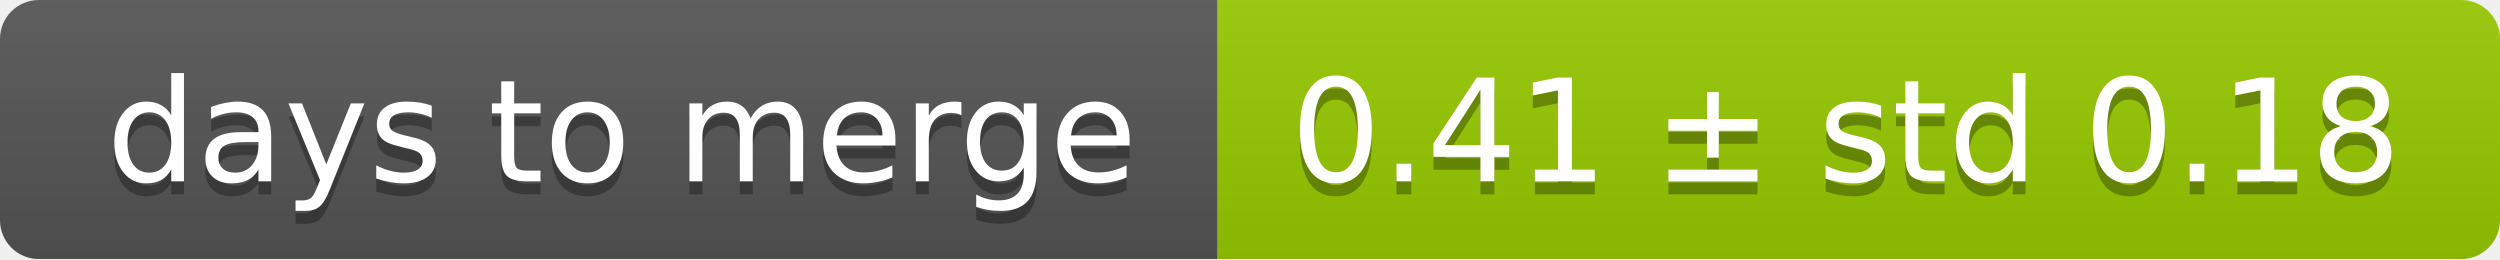
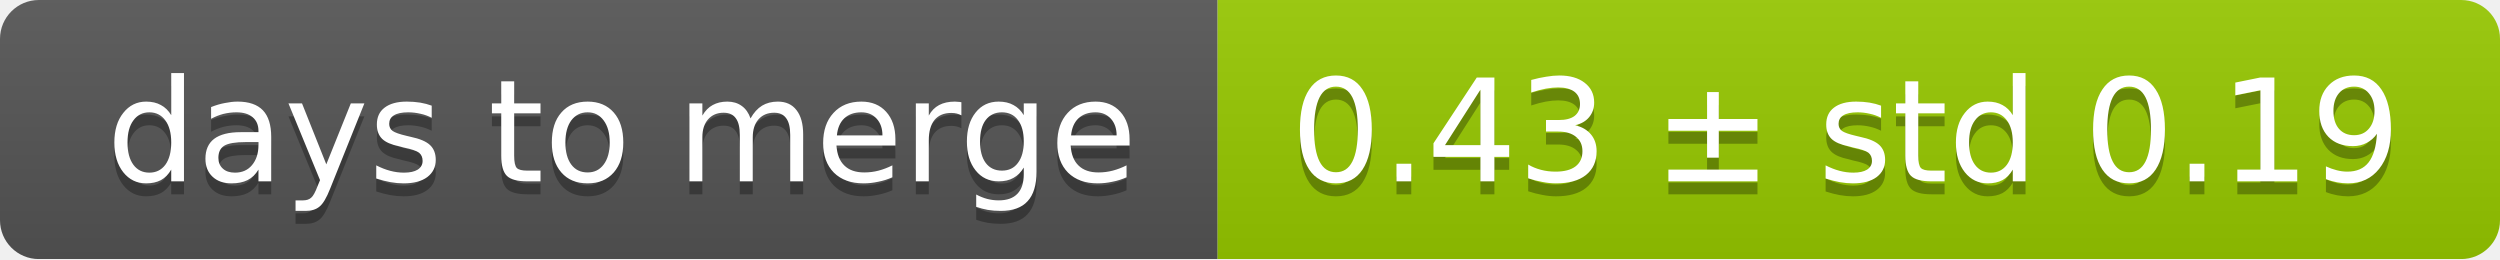
<svg xmlns="http://www.w3.org/2000/svg" width="193" height="20">
  <linearGradient id="smooth" x2="0" y2="100%">
    <stop offset="0" stop-color="#bbb" stop-opacity=".1" />
    <stop offset="1" stop-opacity=".1" />
  </linearGradient>
  <mask id="round">
    <rect width="193" height="20" rx="3" fill="#fff" />
  </mask>
  <g mask="url(#round)">
    <rect width="94" height="20" fill="#555" />
    <rect x="94" width="99" height="20" fill="#97ca00" />
    <rect width="193" height="20" fill="url(#smooth)" />
  </g>
  <g fill="#fff" text-anchor="middle" font-family="DejaVu Sans,Verdana,Geneva,sans-serif" font-size="11">
    <text x="48" y="15" fill="#010101" fill-opacity=".3">days to merge</text>
    <text x="48" y="14">days to merge</text>
-     <text x="142.5" y="15" fill="#010101" fill-opacity=".3">0.41 ± std 0.18</text>
-     <text x="142.5" y="14">0.41 ± std 0.18</text>
+     <text x="142.5" y="15" fill="#010101" fill-opacity=".3">0.43 ± std 0.19</text>
+     <text x="142.5" y="14">0.43 ± std 0.19</text>
  </g>
</svg>
